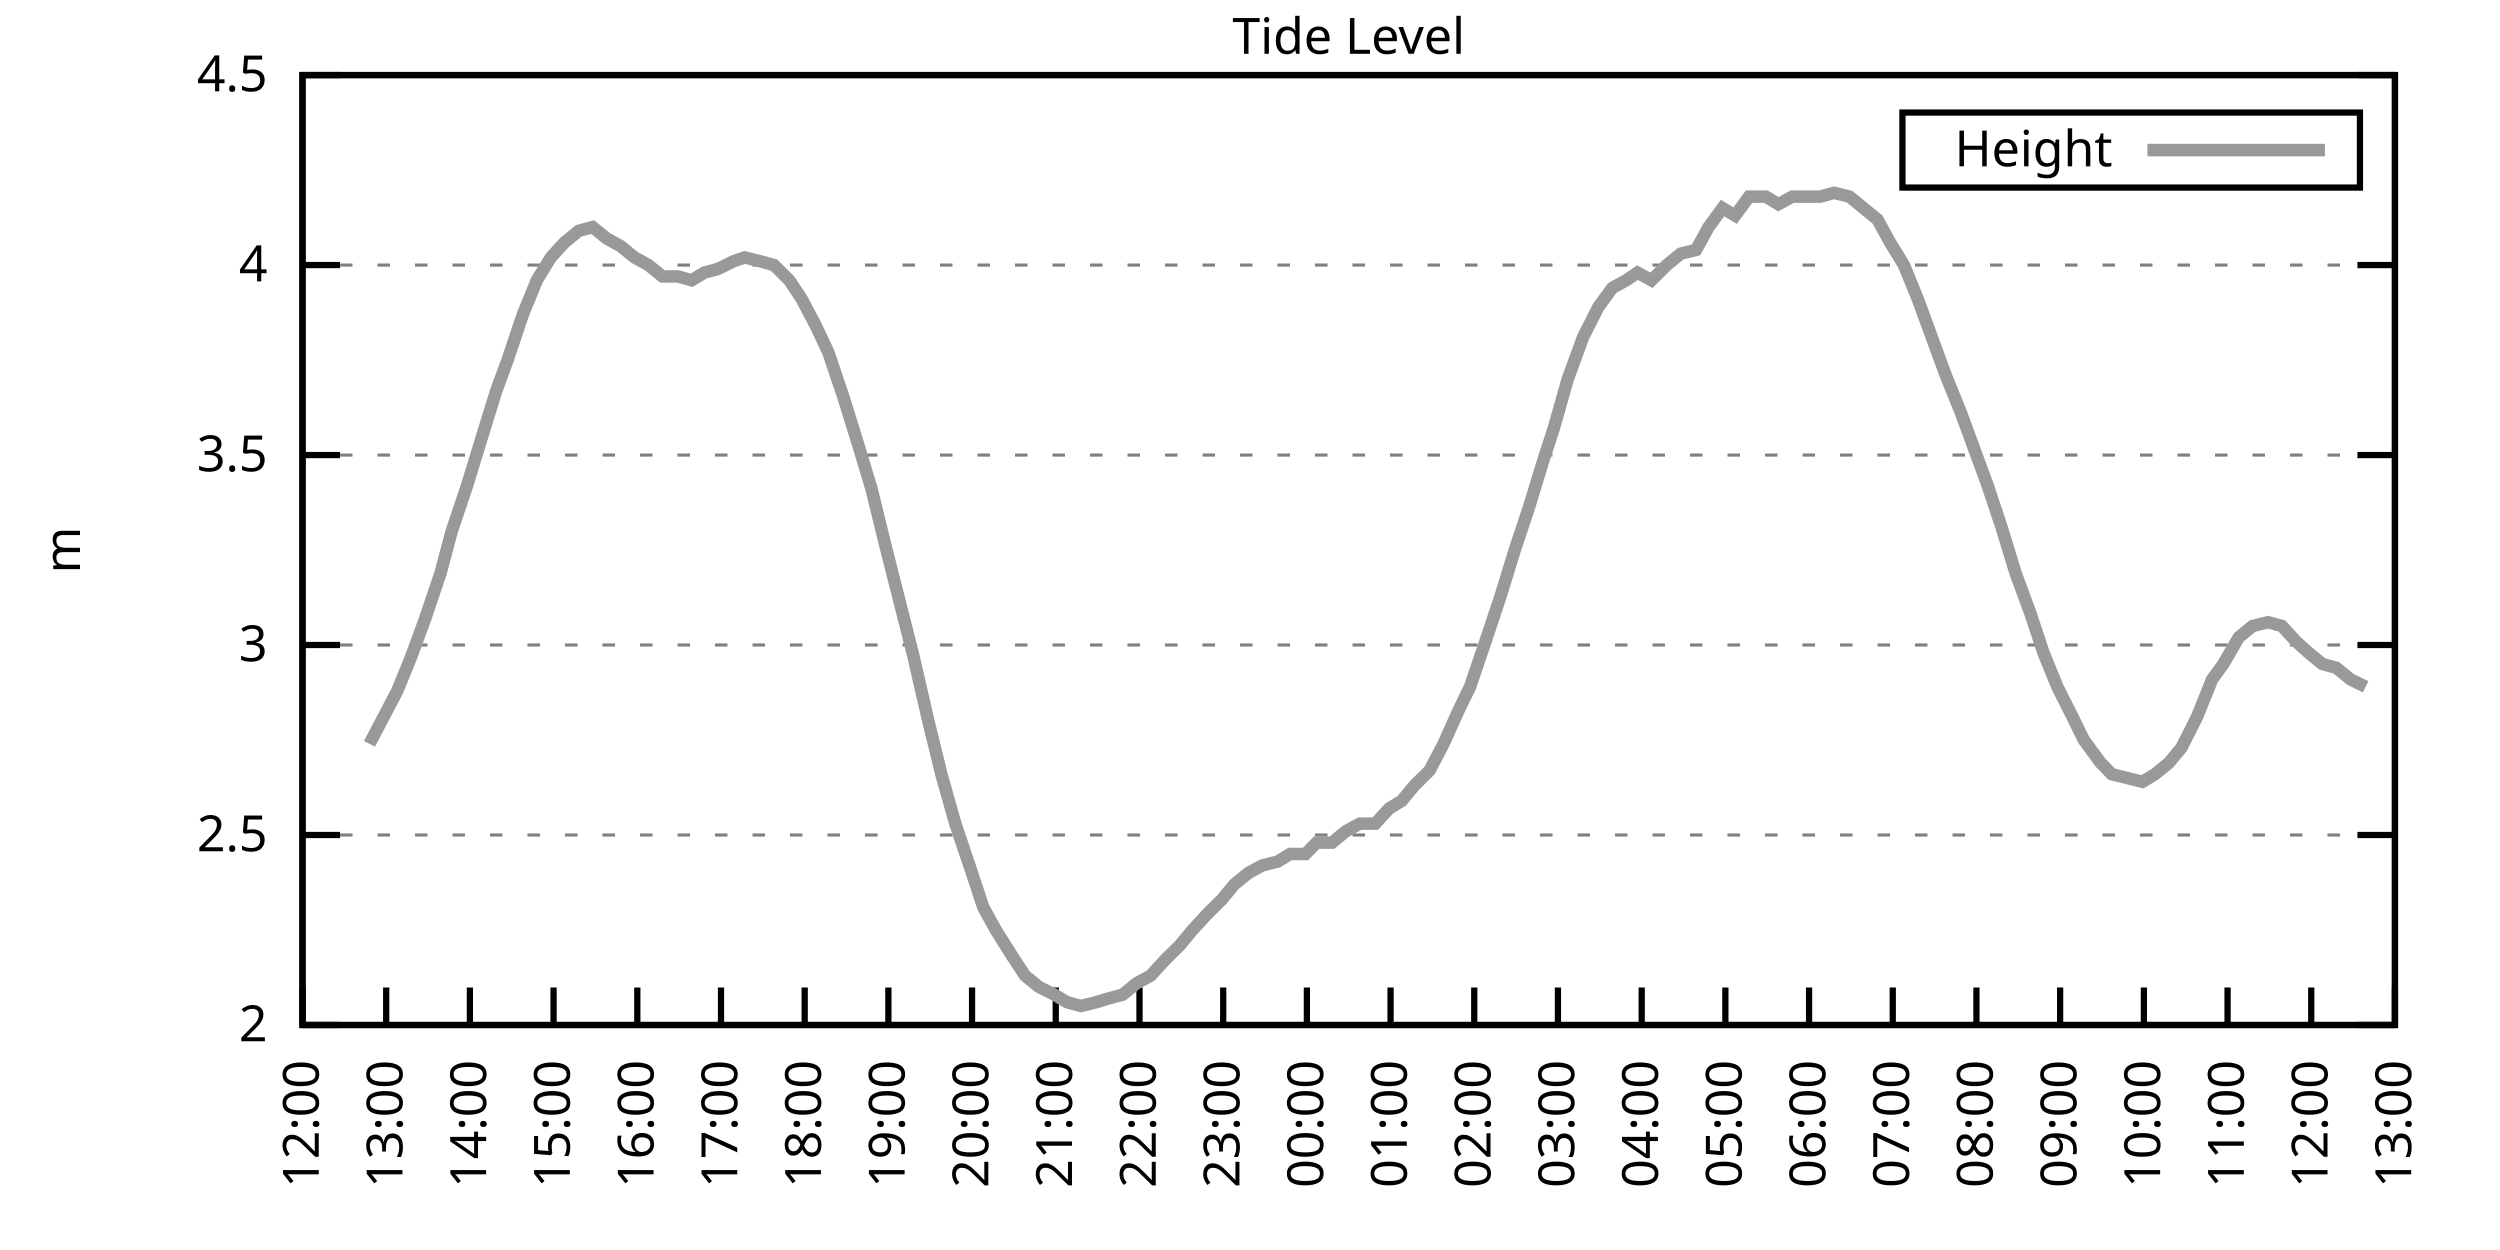
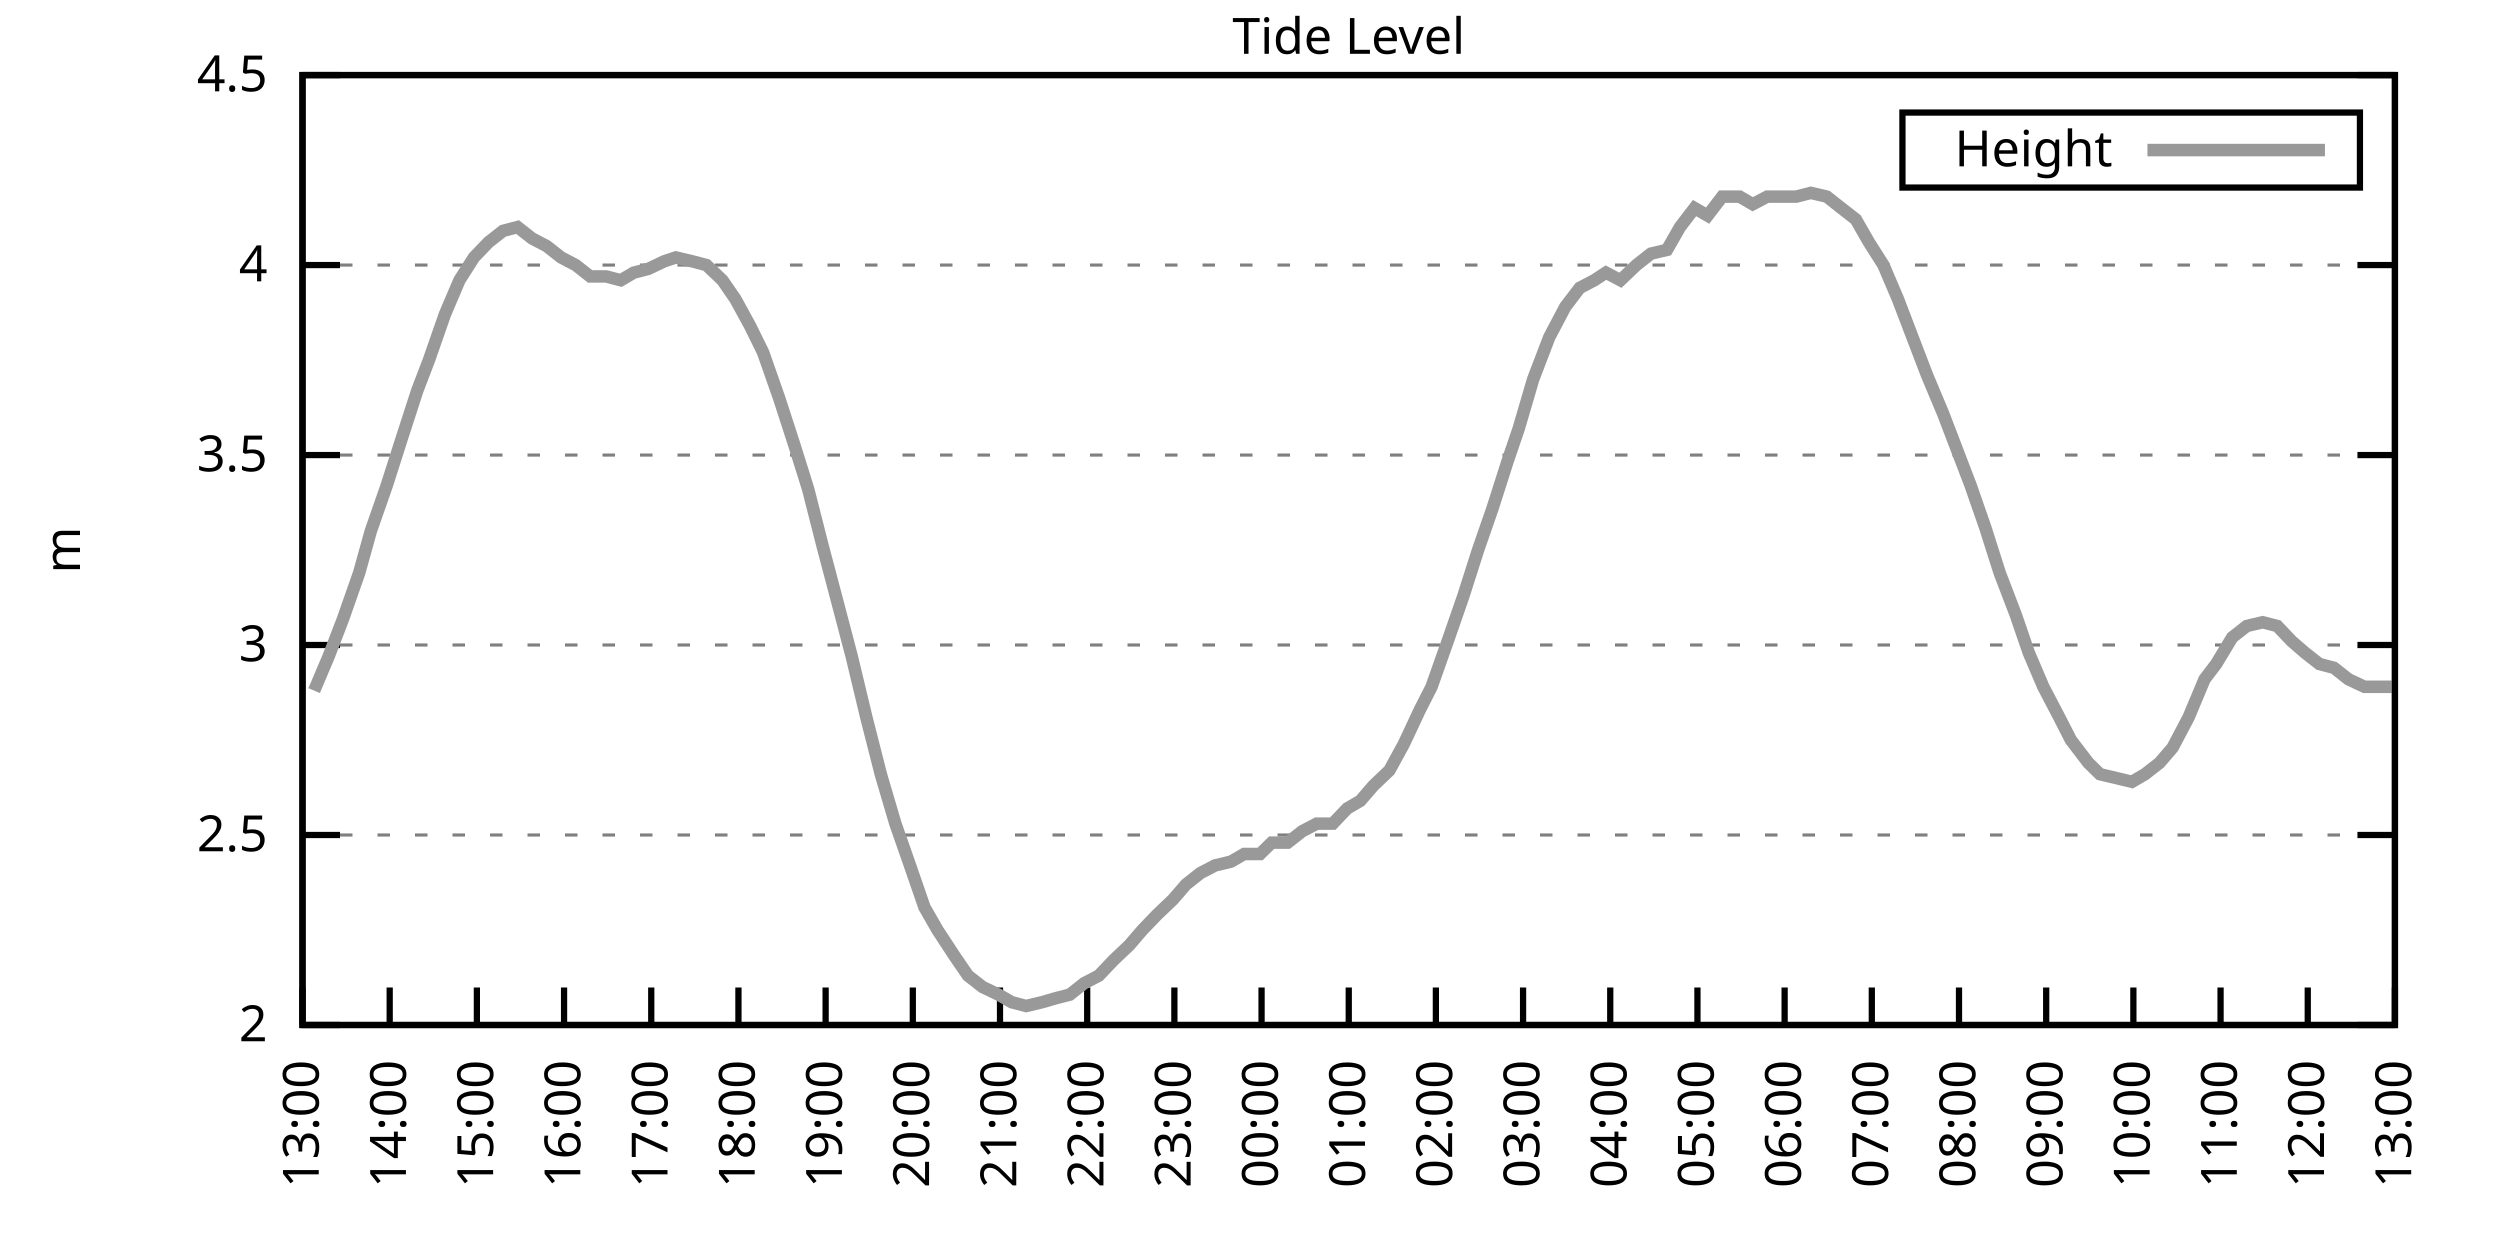
<svg xmlns="http://www.w3.org/2000/svg" xmlns:xlink="http://www.w3.org/1999/xlink" width="400" height="200" viewBox="0 0 400 200">
  <g id="gnuplot_canvas">
    <rect x="0" y="0" width="400" height="200" fill="none" />
    <defs>
      <circle id="gpDot" r="0.5" stroke-width="0.5" stroke="currentColor" />
      <path id="gpPt0" stroke-width="0.333" stroke="currentColor" d="M-1,0 h2 M0,-1 v2" />
      <path id="gpPt1" stroke-width="0.333" stroke="currentColor" d="M-1,-1 L1,1 M1,-1 L-1,1" />
      <path id="gpPt2" stroke-width="0.333" stroke="currentColor" d="M-1,0 L1,0 M0,-1 L0,1 M-1,-1 L1,1 M-1,1 L1,-1" />
      <rect id="gpPt3" stroke-width="0.333" stroke="currentColor" x="-1" y="-1" width="2" height="2" />
      <rect id="gpPt4" stroke-width="0.333" stroke="currentColor" fill="currentColor" x="-1" y="-1" width="2" height="2" />
      <circle id="gpPt5" stroke-width="0.333" stroke="currentColor" cx="0" cy="0" r="1" />
      <use xlink:href="#gpPt5" id="gpPt6" fill="currentColor" stroke="none" />
      <path id="gpPt7" stroke-width="0.333" stroke="currentColor" d="M0,-1.33 L-1.33,0.67 L1.33,0.67 z" />
      <use xlink:href="#gpPt7" id="gpPt8" fill="currentColor" stroke="none" />
      <use xlink:href="#gpPt7" id="gpPt9" stroke="currentColor" transform="rotate(180)" />
      <use xlink:href="#gpPt9" id="gpPt10" fill="currentColor" stroke="none" />
      <use xlink:href="#gpPt3" id="gpPt11" stroke="currentColor" transform="rotate(45)" />
      <use xlink:href="#gpPt11" id="gpPt12" fill="currentColor" stroke="none" />
      <path id="gpPt13" stroke-width="0.333" stroke="currentColor" d="M0,1.330 L1.265,0.411 L0.782,-1.067 L-0.782,-1.076 L-1.265,0.411 z" />
      <use xlink:href="#gpPt13" id="gpPt14" fill="currentColor" stroke="none" />
      <filter id="textbox" filterUnits="objectBoundingBox" x="0" y="0" height="1" width="1">
        <feFlood flood-color="white" flood-opacity="1" result="bgnd" />
        <feComposite in="SourceGraphic" in2="bgnd" operator="atop" />
      </filter>
      <filter id="greybox" filterUnits="objectBoundingBox" x="0" y="0" height="1" width="1">
        <feFlood flood-color="lightgrey" flood-opacity="1" result="grey" />
        <feComposite in="SourceGraphic" in2="grey" operator="atop" />
      </filter>
    </defs>
    <g fill="none" color="white" stroke="currentColor" stroke-width="1.00" stroke-linecap="butt" stroke-linejoin="miter">
</g>
    <g fill="none" color="black" stroke="currentColor" stroke-width="1.00" stroke-linecap="butt" stroke-linejoin="miter">
      <g stroke="none" shape-rendering="crispEdges">
        <polygon fill="rgb(255, 255, 255)" points="48.40,164.00 383.18,164.00 383.18,12.02 48.40,12.02 " />
      </g>
    </g>
    <g fill="none" color="black" stroke="currentColor" stroke-width="1.00" stroke-linecap="butt" stroke-linejoin="miter">
</g>
    <g fill="none" color="black" stroke="black" stroke-width="0.50" stroke-linecap="butt" stroke-linejoin="miter">
</g>
    <g fill="none" color="gray" stroke="currentColor" stroke-width="0.50" stroke-linecap="butt" stroke-linejoin="miter">
      <path stroke="gray" stroke-dasharray="2,4" class="gridline" d="M48.40,164.00 L383.19,164.00  " />
    </g>
    <g fill="none" color="gray" stroke="gray" stroke-width="1.00" stroke-linecap="butt" stroke-linejoin="miter">
</g>
    <g fill="none" color="black" stroke="currentColor" stroke-width="1.00" stroke-linecap="butt" stroke-linejoin="miter">
      <path stroke="black" d="M48.40,164.00 L54.40,164.00 M383.19,164.00 L377.19,164.00  " />
      <g transform="translate(42.80,166.60)" stroke="none" fill="black" font-family="Sans" font-size="8.00" text-anchor="end">
        <text>
          <tspan font-family="Sans"> 2</tspan>
        </text>
      </g>
    </g>
    <g fill="none" color="black" stroke="currentColor" stroke-width="1.00" stroke-linecap="butt" stroke-linejoin="miter">
</g>
    <g fill="none" color="black" stroke="black" stroke-width="0.50" stroke-linecap="butt" stroke-linejoin="miter">
</g>
    <g fill="none" color="gray" stroke="currentColor" stroke-width="0.50" stroke-linecap="butt" stroke-linejoin="miter">
      <path stroke="gray" stroke-dasharray="2,4" class="gridline" d="M48.40,133.60 L383.19,133.60  " />
    </g>
    <g fill="none" color="gray" stroke="gray" stroke-width="1.00" stroke-linecap="butt" stroke-linejoin="miter">
</g>
    <g fill="none" color="black" stroke="currentColor" stroke-width="1.00" stroke-linecap="butt" stroke-linejoin="miter">
      <path stroke="black" d="M48.40,133.60 L54.40,133.60 M383.19,133.60 L377.19,133.60  " />
      <g transform="translate(42.80,136.20)" stroke="none" fill="black" font-family="Sans" font-size="8.00" text-anchor="end">
        <text>
          <tspan font-family="Sans"> 2.5</tspan>
        </text>
      </g>
    </g>
    <g fill="none" color="black" stroke="currentColor" stroke-width="1.00" stroke-linecap="butt" stroke-linejoin="miter">
</g>
    <g fill="none" color="black" stroke="black" stroke-width="0.50" stroke-linecap="butt" stroke-linejoin="miter">
</g>
    <g fill="none" color="gray" stroke="currentColor" stroke-width="0.50" stroke-linecap="butt" stroke-linejoin="miter">
      <path stroke="gray" stroke-dasharray="2,4" class="gridline" d="M48.40,103.20 L383.19,103.20  " />
    </g>
    <g fill="none" color="gray" stroke="gray" stroke-width="1.00" stroke-linecap="butt" stroke-linejoin="miter">
</g>
    <g fill="none" color="black" stroke="currentColor" stroke-width="1.00" stroke-linecap="butt" stroke-linejoin="miter">
      <path stroke="black" d="M48.40,103.20 L54.40,103.20 M383.19,103.20 L377.19,103.20  " />
      <g transform="translate(42.80,105.80)" stroke="none" fill="black" font-family="Sans" font-size="8.00" text-anchor="end">
        <text>
          <tspan font-family="Sans"> 3</tspan>
        </text>
      </g>
    </g>
    <g fill="none" color="black" stroke="currentColor" stroke-width="1.00" stroke-linecap="butt" stroke-linejoin="miter">
</g>
    <g fill="none" color="black" stroke="black" stroke-width="0.50" stroke-linecap="butt" stroke-linejoin="miter">
</g>
    <g fill="none" color="gray" stroke="currentColor" stroke-width="0.50" stroke-linecap="butt" stroke-linejoin="miter">
      <path stroke="gray" stroke-dasharray="2,4" class="gridline" d="M48.40,72.81 L383.19,72.81  " />
    </g>
    <g fill="none" color="gray" stroke="gray" stroke-width="1.00" stroke-linecap="butt" stroke-linejoin="miter">
</g>
    <g fill="none" color="black" stroke="currentColor" stroke-width="1.00" stroke-linecap="butt" stroke-linejoin="miter">
      <path stroke="black" d="M48.40,72.81 L54.40,72.81 M383.19,72.81 L377.19,72.81  " />
      <g transform="translate(42.80,75.41)" stroke="none" fill="black" font-family="Sans" font-size="8.00" text-anchor="end">
        <text>
          <tspan font-family="Sans"> 3.5</tspan>
        </text>
      </g>
    </g>
    <g fill="none" color="black" stroke="currentColor" stroke-width="1.00" stroke-linecap="butt" stroke-linejoin="miter">
</g>
    <g fill="none" color="black" stroke="black" stroke-width="0.50" stroke-linecap="butt" stroke-linejoin="miter">
</g>
    <g fill="none" color="gray" stroke="currentColor" stroke-width="0.50" stroke-linecap="butt" stroke-linejoin="miter">
      <path stroke="gray" stroke-dasharray="2,4" class="gridline" d="M48.40,42.41 L383.19,42.41  " />
    </g>
    <g fill="none" color="gray" stroke="gray" stroke-width="1.00" stroke-linecap="butt" stroke-linejoin="miter">
</g>
    <g fill="none" color="black" stroke="currentColor" stroke-width="1.00" stroke-linecap="butt" stroke-linejoin="miter">
      <path stroke="black" d="M48.40,42.41 L54.40,42.41 M383.19,42.41 L377.19,42.41  " />
      <g transform="translate(42.80,45.01)" stroke="none" fill="black" font-family="Sans" font-size="8.00" text-anchor="end">
        <text>
          <tspan font-family="Sans"> 4</tspan>
        </text>
      </g>
    </g>
    <g fill="none" color="black" stroke="currentColor" stroke-width="1.00" stroke-linecap="butt" stroke-linejoin="miter">
</g>
    <g fill="none" color="black" stroke="black" stroke-width="0.50" stroke-linecap="butt" stroke-linejoin="miter">
</g>
    <g fill="none" color="gray" stroke="currentColor" stroke-width="0.50" stroke-linecap="butt" stroke-linejoin="miter">
      <path stroke="gray" stroke-dasharray="2,4" class="gridline" d="M48.40,12.01 L383.19,12.01  " />
    </g>
    <g fill="none" color="gray" stroke="gray" stroke-width="1.00" stroke-linecap="butt" stroke-linejoin="miter">
</g>
    <g fill="none" color="black" stroke="currentColor" stroke-width="1.00" stroke-linecap="butt" stroke-linejoin="miter">
      <path stroke="black" d="M48.40,12.01 L54.40,12.01 M383.19,12.01 L377.19,12.01  " />
      <g transform="translate(42.80,14.61)" stroke="none" fill="black" font-family="Sans" font-size="8.00" text-anchor="end">
        <text>
          <tspan font-family="Sans"> 4.5</tspan>
        </text>
      </g>
    </g>
    <g fill="none" color="black" stroke="currentColor" stroke-width="1.00" stroke-linecap="butt" stroke-linejoin="miter">
      <path stroke="black" d="M48.40,164.00 L48.40,158.00  " />
      <g transform="translate(51.00,169.60) rotate(270.00)" stroke="none" fill="black" font-family="Sans" font-size="8.00" text-anchor="end">
        <text>
-           <tspan font-family="Sans">12:00</tspan>
-         </text>
-       </g>
-     </g>
-     <g fill="none" color="black" stroke="currentColor" stroke-width="1.00" stroke-linecap="butt" stroke-linejoin="miter">
-       <path stroke="black" d="M61.79,164.00 L61.79,158.00  " />
-       <g transform="translate(64.39,169.60) rotate(270.00)" stroke="none" fill="black" font-family="Sans" font-size="8.00" text-anchor="end">
-         <text>
          <tspan font-family="Sans">13:00</tspan>
        </text>
      </g>
    </g>
    <g fill="none" color="black" stroke="currentColor" stroke-width="1.00" stroke-linecap="butt" stroke-linejoin="miter">
-       <path stroke="black" d="M75.18,164.00 L75.18,158.00  " />
-       <g transform="translate(77.78,169.60) rotate(270.00)" stroke="none" fill="black" font-family="Sans" font-size="8.00" text-anchor="end">
+       <path stroke="black" d="M62.35,164.00 L62.35,158.00  " />
+       <g transform="translate(64.95,169.60) rotate(270.00)" stroke="none" fill="black" font-family="Sans" font-size="8.00" text-anchor="end">
        <text>
          <tspan font-family="Sans">14:00</tspan>
        </text>
      </g>
    </g>
    <g fill="none" color="black" stroke="currentColor" stroke-width="1.00" stroke-linecap="butt" stroke-linejoin="miter">
-       <path stroke="black" d="M88.57,164.00 L88.57,158.00  " />
-       <g transform="translate(91.17,169.60) rotate(270.00)" stroke="none" fill="black" font-family="Sans" font-size="8.00" text-anchor="end">
+       <path stroke="black" d="M76.30,164.00 L76.30,158.00  " />
+       <g transform="translate(78.90,169.60) rotate(270.00)" stroke="none" fill="black" font-family="Sans" font-size="8.00" text-anchor="end">
        <text>
          <tspan font-family="Sans">15:00</tspan>
        </text>
      </g>
    </g>
    <g fill="none" color="black" stroke="currentColor" stroke-width="1.00" stroke-linecap="butt" stroke-linejoin="miter">
-       <path stroke="black" d="M101.97,164.00 L101.97,158.00  " />
-       <g transform="translate(104.57,169.60) rotate(270.00)" stroke="none" fill="black" font-family="Sans" font-size="8.00" text-anchor="end">
+       <path stroke="black" d="M90.25,164.00 L90.25,158.00  " />
+       <g transform="translate(92.85,169.60) rotate(270.00)" stroke="none" fill="black" font-family="Sans" font-size="8.00" text-anchor="end">
        <text>
          <tspan font-family="Sans">16:00</tspan>
        </text>
      </g>
    </g>
    <g fill="none" color="black" stroke="currentColor" stroke-width="1.00" stroke-linecap="butt" stroke-linejoin="miter">
-       <path stroke="black" d="M115.36,164.00 L115.36,158.00  " />
-       <g transform="translate(117.96,169.60) rotate(270.00)" stroke="none" fill="black" font-family="Sans" font-size="8.00" text-anchor="end">
+       <path stroke="black" d="M104.20,164.00 L104.20,158.00  " />
+       <g transform="translate(106.80,169.60) rotate(270.00)" stroke="none" fill="black" font-family="Sans" font-size="8.00" text-anchor="end">
        <text>
          <tspan font-family="Sans">17:00</tspan>
        </text>
      </g>
    </g>
    <g fill="none" color="black" stroke="currentColor" stroke-width="1.00" stroke-linecap="butt" stroke-linejoin="miter">
-       <path stroke="black" d="M128.75,164.00 L128.75,158.00  " />
-       <g transform="translate(131.35,169.60) rotate(270.00)" stroke="none" fill="black" font-family="Sans" font-size="8.00" text-anchor="end">
+       <path stroke="black" d="M118.15,164.00 L118.15,158.00  " />
+       <g transform="translate(120.75,169.60) rotate(270.00)" stroke="none" fill="black" font-family="Sans" font-size="8.00" text-anchor="end">
        <text>
          <tspan font-family="Sans">18:00</tspan>
        </text>
      </g>
    </g>
    <g fill="none" color="black" stroke="currentColor" stroke-width="1.00" stroke-linecap="butt" stroke-linejoin="miter">
-       <path stroke="black" d="M142.14,164.00 L142.14,158.00  " />
-       <g transform="translate(144.74,169.60) rotate(270.00)" stroke="none" fill="black" font-family="Sans" font-size="8.00" text-anchor="end">
+       <path stroke="black" d="M132.10,164.00 L132.10,158.00  " />
+       <g transform="translate(134.70,169.60) rotate(270.00)" stroke="none" fill="black" font-family="Sans" font-size="8.00" text-anchor="end">
        <text>
          <tspan font-family="Sans">19:00</tspan>
        </text>
      </g>
    </g>
    <g fill="none" color="black" stroke="currentColor" stroke-width="1.00" stroke-linecap="butt" stroke-linejoin="miter">
-       <path stroke="black" d="M155.53,164.00 L155.53,158.00  " />
-       <g transform="translate(158.13,169.60) rotate(270.00)" stroke="none" fill="black" font-family="Sans" font-size="8.00" text-anchor="end">
+       <path stroke="black" d="M146.05,164.00 L146.05,158.00  " />
+       <g transform="translate(148.65,169.60) rotate(270.00)" stroke="none" fill="black" font-family="Sans" font-size="8.00" text-anchor="end">
        <text>
          <tspan font-family="Sans">20:00</tspan>
        </text>
      </g>
    </g>
    <g fill="none" color="black" stroke="currentColor" stroke-width="1.00" stroke-linecap="butt" stroke-linejoin="miter">
-       <path stroke="black" d="M168.92,164.00 L168.92,158.00  " />
-       <g transform="translate(171.52,169.60) rotate(270.00)" stroke="none" fill="black" font-family="Sans" font-size="8.00" text-anchor="end">
+       <path stroke="black" d="M160.00,164.00 L160.00,158.00  " />
+       <g transform="translate(162.60,169.60) rotate(270.00)" stroke="none" fill="black" font-family="Sans" font-size="8.00" text-anchor="end">
        <text>
          <tspan font-family="Sans">21:00</tspan>
        </text>
      </g>
    </g>
    <g fill="none" color="black" stroke="currentColor" stroke-width="1.00" stroke-linecap="butt" stroke-linejoin="miter">
-       <path stroke="black" d="M182.32,164.00 L182.32,158.00  " />
-       <g transform="translate(184.92,169.60) rotate(270.00)" stroke="none" fill="black" font-family="Sans" font-size="8.00" text-anchor="end">
+       <path stroke="black" d="M173.95,164.00 L173.95,158.00  " />
+       <g transform="translate(176.55,169.60) rotate(270.00)" stroke="none" fill="black" font-family="Sans" font-size="8.00" text-anchor="end">
        <text>
          <tspan font-family="Sans">22:00</tspan>
        </text>
      </g>
    </g>
    <g fill="none" color="black" stroke="currentColor" stroke-width="1.00" stroke-linecap="butt" stroke-linejoin="miter">
-       <path stroke="black" d="M195.71,164.00 L195.71,158.00  " />
-       <g transform="translate(198.31,169.60) rotate(270.00)" stroke="none" fill="black" font-family="Sans" font-size="8.00" text-anchor="end">
+       <path stroke="black" d="M187.90,164.00 L187.90,158.00  " />
+       <g transform="translate(190.50,169.60) rotate(270.00)" stroke="none" fill="black" font-family="Sans" font-size="8.00" text-anchor="end">
        <text>
          <tspan font-family="Sans">23:00</tspan>
        </text>
      </g>
    </g>
    <g fill="none" color="black" stroke="currentColor" stroke-width="1.00" stroke-linecap="butt" stroke-linejoin="miter">
-       <path stroke="black" d="M209.10,164.00 L209.10,158.00  " />
-       <g transform="translate(211.70,169.60) rotate(270.00)" stroke="none" fill="black" font-family="Sans" font-size="8.00" text-anchor="end">
+       <path stroke="black" d="M201.85,164.00 L201.85,158.00  " />
+       <g transform="translate(204.45,169.60) rotate(270.00)" stroke="none" fill="black" font-family="Sans" font-size="8.00" text-anchor="end">
        <text>
          <tspan font-family="Sans">00:00</tspan>
        </text>
      </g>
    </g>
    <g fill="none" color="black" stroke="currentColor" stroke-width="1.00" stroke-linecap="butt" stroke-linejoin="miter">
-       <path stroke="black" d="M222.49,164.00 L222.49,158.00  " />
-       <g transform="translate(225.09,169.60) rotate(270.00)" stroke="none" fill="black" font-family="Sans" font-size="8.00" text-anchor="end">
+       <path stroke="black" d="M215.80,164.00 L215.80,158.00  " />
+       <g transform="translate(218.40,169.60) rotate(270.00)" stroke="none" fill="black" font-family="Sans" font-size="8.00" text-anchor="end">
        <text>
          <tspan font-family="Sans">01:00</tspan>
        </text>
      </g>
    </g>
    <g fill="none" color="black" stroke="currentColor" stroke-width="1.00" stroke-linecap="butt" stroke-linejoin="miter">
-       <path stroke="black" d="M235.88,164.00 L235.88,158.00  " />
-       <g transform="translate(238.48,169.60) rotate(270.00)" stroke="none" fill="black" font-family="Sans" font-size="8.00" text-anchor="end">
+       <path stroke="black" d="M229.74,164.00 L229.74,158.00  " />
+       <g transform="translate(232.34,169.60) rotate(270.00)" stroke="none" fill="black" font-family="Sans" font-size="8.00" text-anchor="end">
        <text>
          <tspan font-family="Sans">02:00</tspan>
        </text>
      </g>
    </g>
    <g fill="none" color="black" stroke="currentColor" stroke-width="1.00" stroke-linecap="butt" stroke-linejoin="miter">
-       <path stroke="black" d="M249.27,164.00 L249.27,158.00  " />
-       <g transform="translate(251.87,169.60) rotate(270.00)" stroke="none" fill="black" font-family="Sans" font-size="8.00" text-anchor="end">
+       <path stroke="black" d="M243.69,164.00 L243.69,158.00  " />
+       <g transform="translate(246.29,169.60) rotate(270.00)" stroke="none" fill="black" font-family="Sans" font-size="8.00" text-anchor="end">
        <text>
          <tspan font-family="Sans">03:00</tspan>
        </text>
      </g>
    </g>
    <g fill="none" color="black" stroke="currentColor" stroke-width="1.00" stroke-linecap="butt" stroke-linejoin="miter">
-       <path stroke="black" d="M262.67,164.00 L262.67,158.00  " />
-       <g transform="translate(265.27,169.60) rotate(270.00)" stroke="none" fill="black" font-family="Sans" font-size="8.00" text-anchor="end">
+       <path stroke="black" d="M257.64,164.00 L257.64,158.00  " />
+       <g transform="translate(260.24,169.60) rotate(270.00)" stroke="none" fill="black" font-family="Sans" font-size="8.00" text-anchor="end">
        <text>
          <tspan font-family="Sans">04:00</tspan>
        </text>
      </g>
    </g>
    <g fill="none" color="black" stroke="currentColor" stroke-width="1.00" stroke-linecap="butt" stroke-linejoin="miter">
-       <path stroke="black" d="M276.06,164.00 L276.06,158.00  " />
-       <g transform="translate(278.66,169.60) rotate(270.00)" stroke="none" fill="black" font-family="Sans" font-size="8.00" text-anchor="end">
+       <path stroke="black" d="M271.59,164.00 L271.59,158.00  " />
+       <g transform="translate(274.19,169.60) rotate(270.00)" stroke="none" fill="black" font-family="Sans" font-size="8.00" text-anchor="end">
        <text>
          <tspan font-family="Sans">05:00</tspan>
        </text>
      </g>
    </g>
    <g fill="none" color="black" stroke="currentColor" stroke-width="1.00" stroke-linecap="butt" stroke-linejoin="miter">
-       <path stroke="black" d="M289.45,164.00 L289.45,158.00  " />
-       <g transform="translate(292.05,169.60) rotate(270.00)" stroke="none" fill="black" font-family="Sans" font-size="8.00" text-anchor="end">
+       <path stroke="black" d="M285.54,164.00 L285.54,158.00  " />
+       <g transform="translate(288.14,169.60) rotate(270.00)" stroke="none" fill="black" font-family="Sans" font-size="8.00" text-anchor="end">
        <text>
          <tspan font-family="Sans">06:00</tspan>
        </text>
      </g>
    </g>
    <g fill="none" color="black" stroke="currentColor" stroke-width="1.00" stroke-linecap="butt" stroke-linejoin="miter">
-       <path stroke="black" d="M302.84,164.00 L302.84,158.00  " />
-       <g transform="translate(305.44,169.60) rotate(270.00)" stroke="none" fill="black" font-family="Sans" font-size="8.00" text-anchor="end">
+       <path stroke="black" d="M299.49,164.00 L299.49,158.00  " />
+       <g transform="translate(302.09,169.60) rotate(270.00)" stroke="none" fill="black" font-family="Sans" font-size="8.00" text-anchor="end">
        <text>
          <tspan font-family="Sans">07:00</tspan>
        </text>
      </g>
    </g>
    <g fill="none" color="black" stroke="currentColor" stroke-width="1.00" stroke-linecap="butt" stroke-linejoin="miter">
-       <path stroke="black" d="M316.23,164.00 L316.23,158.00  " />
-       <g transform="translate(318.83,169.60) rotate(270.00)" stroke="none" fill="black" font-family="Sans" font-size="8.00" text-anchor="end">
+       <path stroke="black" d="M313.44,164.00 L313.44,158.00  " />
+       <g transform="translate(316.04,169.60) rotate(270.00)" stroke="none" fill="black" font-family="Sans" font-size="8.00" text-anchor="end">
        <text>
          <tspan font-family="Sans">08:00</tspan>
        </text>
      </g>
    </g>
    <g fill="none" color="black" stroke="currentColor" stroke-width="1.00" stroke-linecap="butt" stroke-linejoin="miter">
-       <path stroke="black" d="M329.62,164.00 L329.62,158.00  " />
-       <g transform="translate(332.22,169.60) rotate(270.00)" stroke="none" fill="black" font-family="Sans" font-size="8.00" text-anchor="end">
+       <path stroke="black" d="M327.39,164.00 L327.39,158.00  " />
+       <g transform="translate(329.99,169.60) rotate(270.00)" stroke="none" fill="black" font-family="Sans" font-size="8.00" text-anchor="end">
        <text>
          <tspan font-family="Sans">09:00</tspan>
        </text>
      </g>
    </g>
    <g fill="none" color="black" stroke="currentColor" stroke-width="1.00" stroke-linecap="butt" stroke-linejoin="miter">
-       <path stroke="black" d="M343.02,164.00 L343.02,158.00  " />
-       <g transform="translate(345.62,169.60) rotate(270.00)" stroke="none" fill="black" font-family="Sans" font-size="8.00" text-anchor="end">
+       <path stroke="black" d="M341.34,164.00 L341.34,158.00  " />
+       <g transform="translate(343.94,169.60) rotate(270.00)" stroke="none" fill="black" font-family="Sans" font-size="8.00" text-anchor="end">
        <text>
          <tspan font-family="Sans">10:00</tspan>
        </text>
      </g>
    </g>
    <g fill="none" color="black" stroke="currentColor" stroke-width="1.00" stroke-linecap="butt" stroke-linejoin="miter">
-       <path stroke="black" d="M356.41,164.00 L356.41,158.00  " />
-       <g transform="translate(359.01,169.60) rotate(270.00)" stroke="none" fill="black" font-family="Sans" font-size="8.00" text-anchor="end">
+       <path stroke="black" d="M355.29,164.00 L355.29,158.00  " />
+       <g transform="translate(357.89,169.60) rotate(270.00)" stroke="none" fill="black" font-family="Sans" font-size="8.00" text-anchor="end">
        <text>
          <tspan font-family="Sans">11:00</tspan>
        </text>
      </g>
    </g>
    <g fill="none" color="black" stroke="currentColor" stroke-width="1.00" stroke-linecap="butt" stroke-linejoin="miter">
-       <path stroke="black" d="M369.80,164.00 L369.80,158.00  " />
-       <g transform="translate(372.40,169.60) rotate(270.00)" stroke="none" fill="black" font-family="Sans" font-size="8.00" text-anchor="end">
+       <path stroke="black" d="M369.24,164.00 L369.24,158.00  " />
+       <g transform="translate(371.84,169.60) rotate(270.00)" stroke="none" fill="black" font-family="Sans" font-size="8.00" text-anchor="end">
        <text>
          <tspan font-family="Sans">12:00</tspan>
        </text>
      </g>
    </g>
    <g fill="none" color="black" stroke="currentColor" stroke-width="1.00" stroke-linecap="butt" stroke-linejoin="miter">
      <path stroke="black" d="M383.19,164.00 L383.19,158.00  " />
      <g transform="translate(385.79,169.60) rotate(270.00)" stroke="none" fill="black" font-family="Sans" font-size="8.00" text-anchor="end">
        <text>
          <tspan font-family="Sans">13:00</tspan>
        </text>
      </g>
    </g>
    <g fill="none" color="black" stroke="currentColor" stroke-width="1.00" stroke-linecap="butt" stroke-linejoin="miter">
</g>
    <g fill="none" color="black" stroke="currentColor" stroke-width="1.00" stroke-linecap="butt" stroke-linejoin="miter">
      <path stroke="black" d="M48.40,12.01 L48.40,164.00 L383.19,164.00 L383.19,12.01 L48.40,12.01 Z  " />
    </g>
    <g fill="none" color="black" stroke="currentColor" stroke-width="1.00" stroke-linecap="butt" stroke-linejoin="miter">
</g>
    <g fill="none" color="black" stroke="currentColor" stroke-width="1.00" stroke-linecap="butt" stroke-linejoin="miter">
      <path stroke="black" d="M304.39,30.01 L304.39,18.01 L377.59,18.01 L377.59,30.01 L304.39,30.01 Z  " />
    </g>
    <g id="Tide_level_plot_1">
      <g fill="none" color="white" stroke="black" stroke-width="2.00" stroke-linecap="butt" stroke-linejoin="miter">
</g>
      <g fill="none" color="black" stroke="currentColor" stroke-width="2.00" stroke-linecap="butt" stroke-linejoin="miter">
        <g transform="translate(337.99,26.61)" stroke="none" fill="black" font-family="Sans" font-size="8.00" text-anchor="end">
          <text>
            <tspan font-family="Sans">Height</tspan>
          </text>
        </g>
      </g>
      <g fill="none" color="black" stroke="currentColor" stroke-width="2.00" stroke-linecap="butt" stroke-linejoin="miter">
-         <path stroke="rgb(153, 153, 153)" d="M343.59,24.01 L371.99,24.01 M59.11,119.01 L61.35,114.76 L63.58,110.50 L65.81,105.03 L68.04,98.95 L70.50,91.65   L72.28,84.97 L74.74,77.67 L76.97,70.37 L79.42,62.47 L81.21,57.61 L83.66,50.31 L85.90,44.84 L88.13,41.19   L90.36,38.76 L92.59,36.94 L94.82,36.33 L97.06,38.15 L99.29,39.37 L101.52,41.19 L103.75,42.41 L105.98,44.23   L108.44,44.23 L110.67,44.84 L112.68,43.62 L114.91,43.02 L117.37,41.80 L119.15,41.19 L121.61,41.80 L123.84,42.41   L126.29,44.84 L128.30,47.88 L130.54,52.14 L132.54,56.39 L135.00,63.69 L137.45,71.59 L139.46,78.28 L141.69,87.40   L143.70,95.30 L146.16,105.03 L148.39,114.76 L150.62,123.87 L152.85,131.78 L155.31,139.07 L157.32,145.15 L159.33,148.80   L162.01,153.06 L164.01,156.10 L166.25,157.92 L168.70,159.14 L170.71,160.35 L172.94,160.96 L175.40,160.35 L177.41,159.74   L179.64,159.14 L181.87,157.31 L184.10,156.10 L186.33,153.66 L188.79,151.23 L190.80,148.80 L193.03,146.37 L195.48,143.94   L197.49,141.51 L199.73,139.68 L201.96,138.47 L204.41,137.86 L206.42,136.64 L208.88,136.64 L210.66,134.82 L213.12,134.82   L215.35,132.99 L217.58,131.78 L220.04,131.78 L222.27,129.35 L224.28,128.13 L226.29,125.70 L228.74,123.27 L230.97,119.01   L233.43,113.54 L235.21,109.89 L237.89,101.99 L240.12,95.30 L242.36,88.00 L244.59,81.32 L246.82,74.02 L248.60,68.55   L250.84,60.65 L253.29,53.96 L255.75,49.10 L257.98,46.06 L260.21,44.84 L262.00,43.62 L264.23,44.84 L266.68,42.41   L268.92,40.58 L271.37,39.98 L273.38,36.33 L275.61,33.29 L277.62,34.50 L279.85,31.46 L282.53,31.46 L284.54,32.68   L286.77,31.46 L289.23,31.46 L291.23,31.46 L293.47,30.86 L295.92,31.46 L298.15,33.29 L300.39,35.11 L302.39,38.76   L304.63,42.41 L306.86,47.88 L309.09,53.96 L311.32,60.04 L313.78,66.12 L316.01,72.20 L318.02,77.67 L320.25,84.36   L322.48,91.65 L324.94,98.34 L326.95,104.42 L329.18,109.89 L331.63,114.76 L333.42,118.40 L336.10,122.05 L337.88,123.87   L340.34,124.48 L342.79,125.09 L344.80,123.87 L347.03,122.05 L349.04,119.62 L351.50,114.76 L353.95,108.68 L355.74,106.24   L358.19,101.99 L360.42,100.16 L362.88,99.56 L365.11,100.16 L367.34,102.60 L369.35,104.42 L371.58,106.24 L373.82,106.85   L376.05,108.68 L378.50,109.89  " />
+         <path stroke="rgb(153, 153, 153)" d="M343.59,24.01 L371.99,24.01 M50.26,110.50 L52.58,105.03 L54.91,98.95 L57.47,91.65 L59.33,84.97 L61.88,77.67   L64.21,70.37 L66.77,62.47 L68.63,57.61 L71.18,50.31 L73.51,44.84 L75.83,41.19 L78.16,38.76 L80.48,36.94   L82.81,36.33 L85.13,38.15 L87.46,39.37 L89.78,41.19 L92.11,42.41 L94.43,44.23 L96.99,44.23 L99.32,44.84   L101.41,43.62 L103.73,43.02 L106.29,41.80 L108.15,41.19 L110.71,41.80 L113.03,42.41 L115.59,44.84 L117.68,47.88   L120.01,52.14 L122.10,56.39 L124.66,63.69 L127.22,71.59 L129.31,78.28 L131.63,87.40 L133.72,95.30 L136.28,105.03   L138.61,114.76 L140.93,123.87 L143.26,131.78 L145.81,139.07 L147.91,145.15 L150.00,148.80 L152.79,153.06 L154.88,156.10   L157.21,157.92 L159.76,159.14 L161.86,160.35 L164.18,160.96 L166.74,160.35 L168.83,159.74 L171.16,159.14 L173.48,157.31   L175.81,156.10 L178.13,153.66 L180.69,151.23 L182.78,148.80 L185.11,146.37 L187.66,143.94 L189.76,141.51 L192.08,139.68   L194.41,138.47 L196.96,137.86 L199.06,136.64 L201.61,136.64 L203.47,134.82 L206.03,134.82 L208.36,132.99 L210.68,131.78   L213.24,131.78 L215.56,129.35 L217.65,128.13 L219.75,125.70 L222.30,123.27 L224.63,119.01 L227.19,113.54 L229.05,109.89   L231.84,101.99 L234.16,95.30 L236.49,88.00 L238.81,81.32 L241.14,74.02 L243.00,68.55 L245.32,60.65 L247.88,53.96   L250.44,49.10 L252.76,46.06 L255.09,44.84 L256.95,43.62 L259.27,44.84 L261.83,42.41 L264.15,40.58 L266.71,39.98   L268.80,36.33 L271.13,33.29 L273.22,34.50 L275.55,31.46 L278.34,31.46 L280.43,32.68 L282.75,31.46 L285.31,31.46   L287.40,31.46 L289.73,30.86 L292.29,31.46 L294.61,33.29 L296.94,35.11 L299.03,38.76 L301.35,42.41 L303.68,47.88   L306.00,53.96 L308.33,60.04 L310.88,66.12 L313.21,72.20 L315.30,77.67 L317.63,84.36 L319.95,91.65 L322.51,98.34   L324.60,104.42 L326.93,109.89 L329.48,114.76 L331.34,118.40 L334.13,122.05 L335.99,123.87 L338.55,124.48 L341.11,125.09   L343.20,123.87 L345.53,122.05 L347.62,119.62 L350.18,114.76 L352.73,108.68 L354.59,106.24 L357.15,101.99 L359.48,100.16   L362.03,99.56 L364.36,100.16 L366.68,102.60 L368.78,104.42 L371.10,106.24 L373.43,106.85 L375.75,108.68 L378.31,109.89   L380.63,109.89 L382.73,109.89  " />
      </g>
    </g>
    <g fill="none" color="black" stroke="currentColor" stroke-width="2.00" stroke-linecap="butt" stroke-linejoin="miter">
</g>
    <g fill="none" color="black" stroke="black" stroke-width="1.00" stroke-linecap="butt" stroke-linejoin="miter">
</g>
    <g fill="none" color="black" stroke="currentColor" stroke-width="1.00" stroke-linecap="butt" stroke-linejoin="miter">
      <path stroke="black" d="M48.40,12.01 L48.40,164.00 L383.19,164.00 L383.19,12.01 L48.40,12.01 Z  " />
      <g transform="translate(12.80,88.01) rotate(270.00)" stroke="none" fill="black" font-family="Sans" font-size="8.00" text-anchor="middle">
        <text>
          <tspan font-family="Sans">m</tspan>
        </text>
      </g>
    </g>
    <g fill="none" color="black" stroke="currentColor" stroke-width="1.00" stroke-linecap="butt" stroke-linejoin="miter">
</g>
    <g fill="none" color="black" stroke="currentColor" stroke-width="1.00" stroke-linecap="butt" stroke-linejoin="miter">
      <g transform="translate(215.79,8.61)" stroke="none" fill="black" font-family="Sans" font-size="8.00" text-anchor="middle">
        <text>
          <tspan font-family="Sans">Tide Level</tspan>
        </text>
      </g>
    </g>
    <g fill="none" color="black" stroke="currentColor" stroke-width="1.00" stroke-linecap="butt" stroke-linejoin="miter">
</g>
  </g>
</svg>
